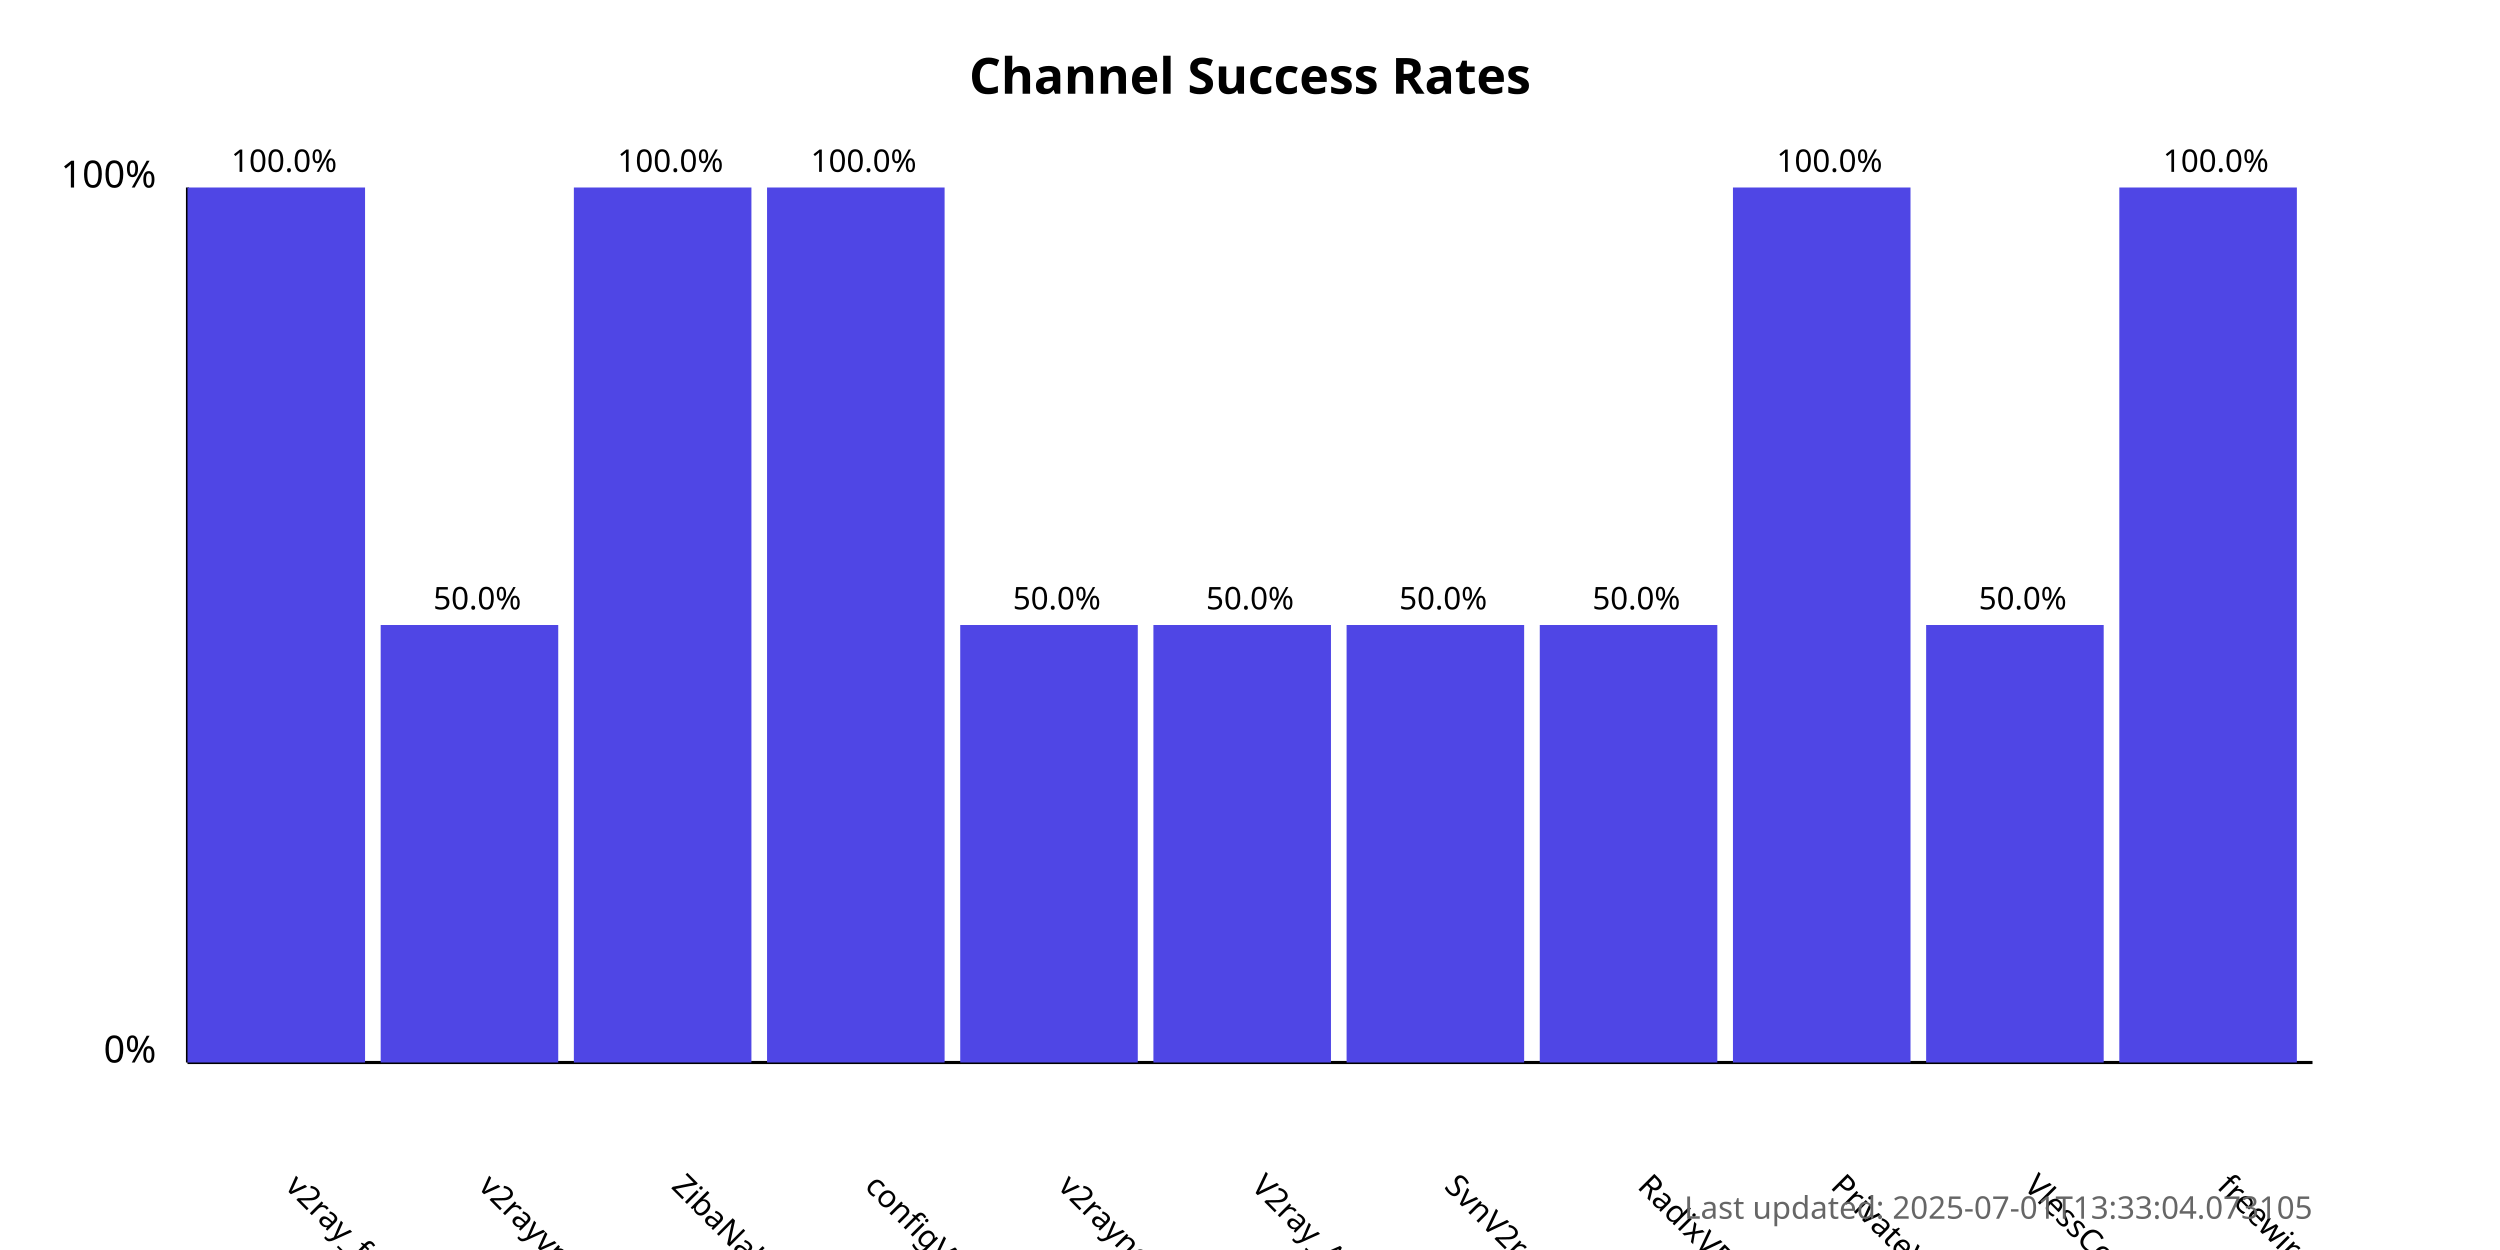
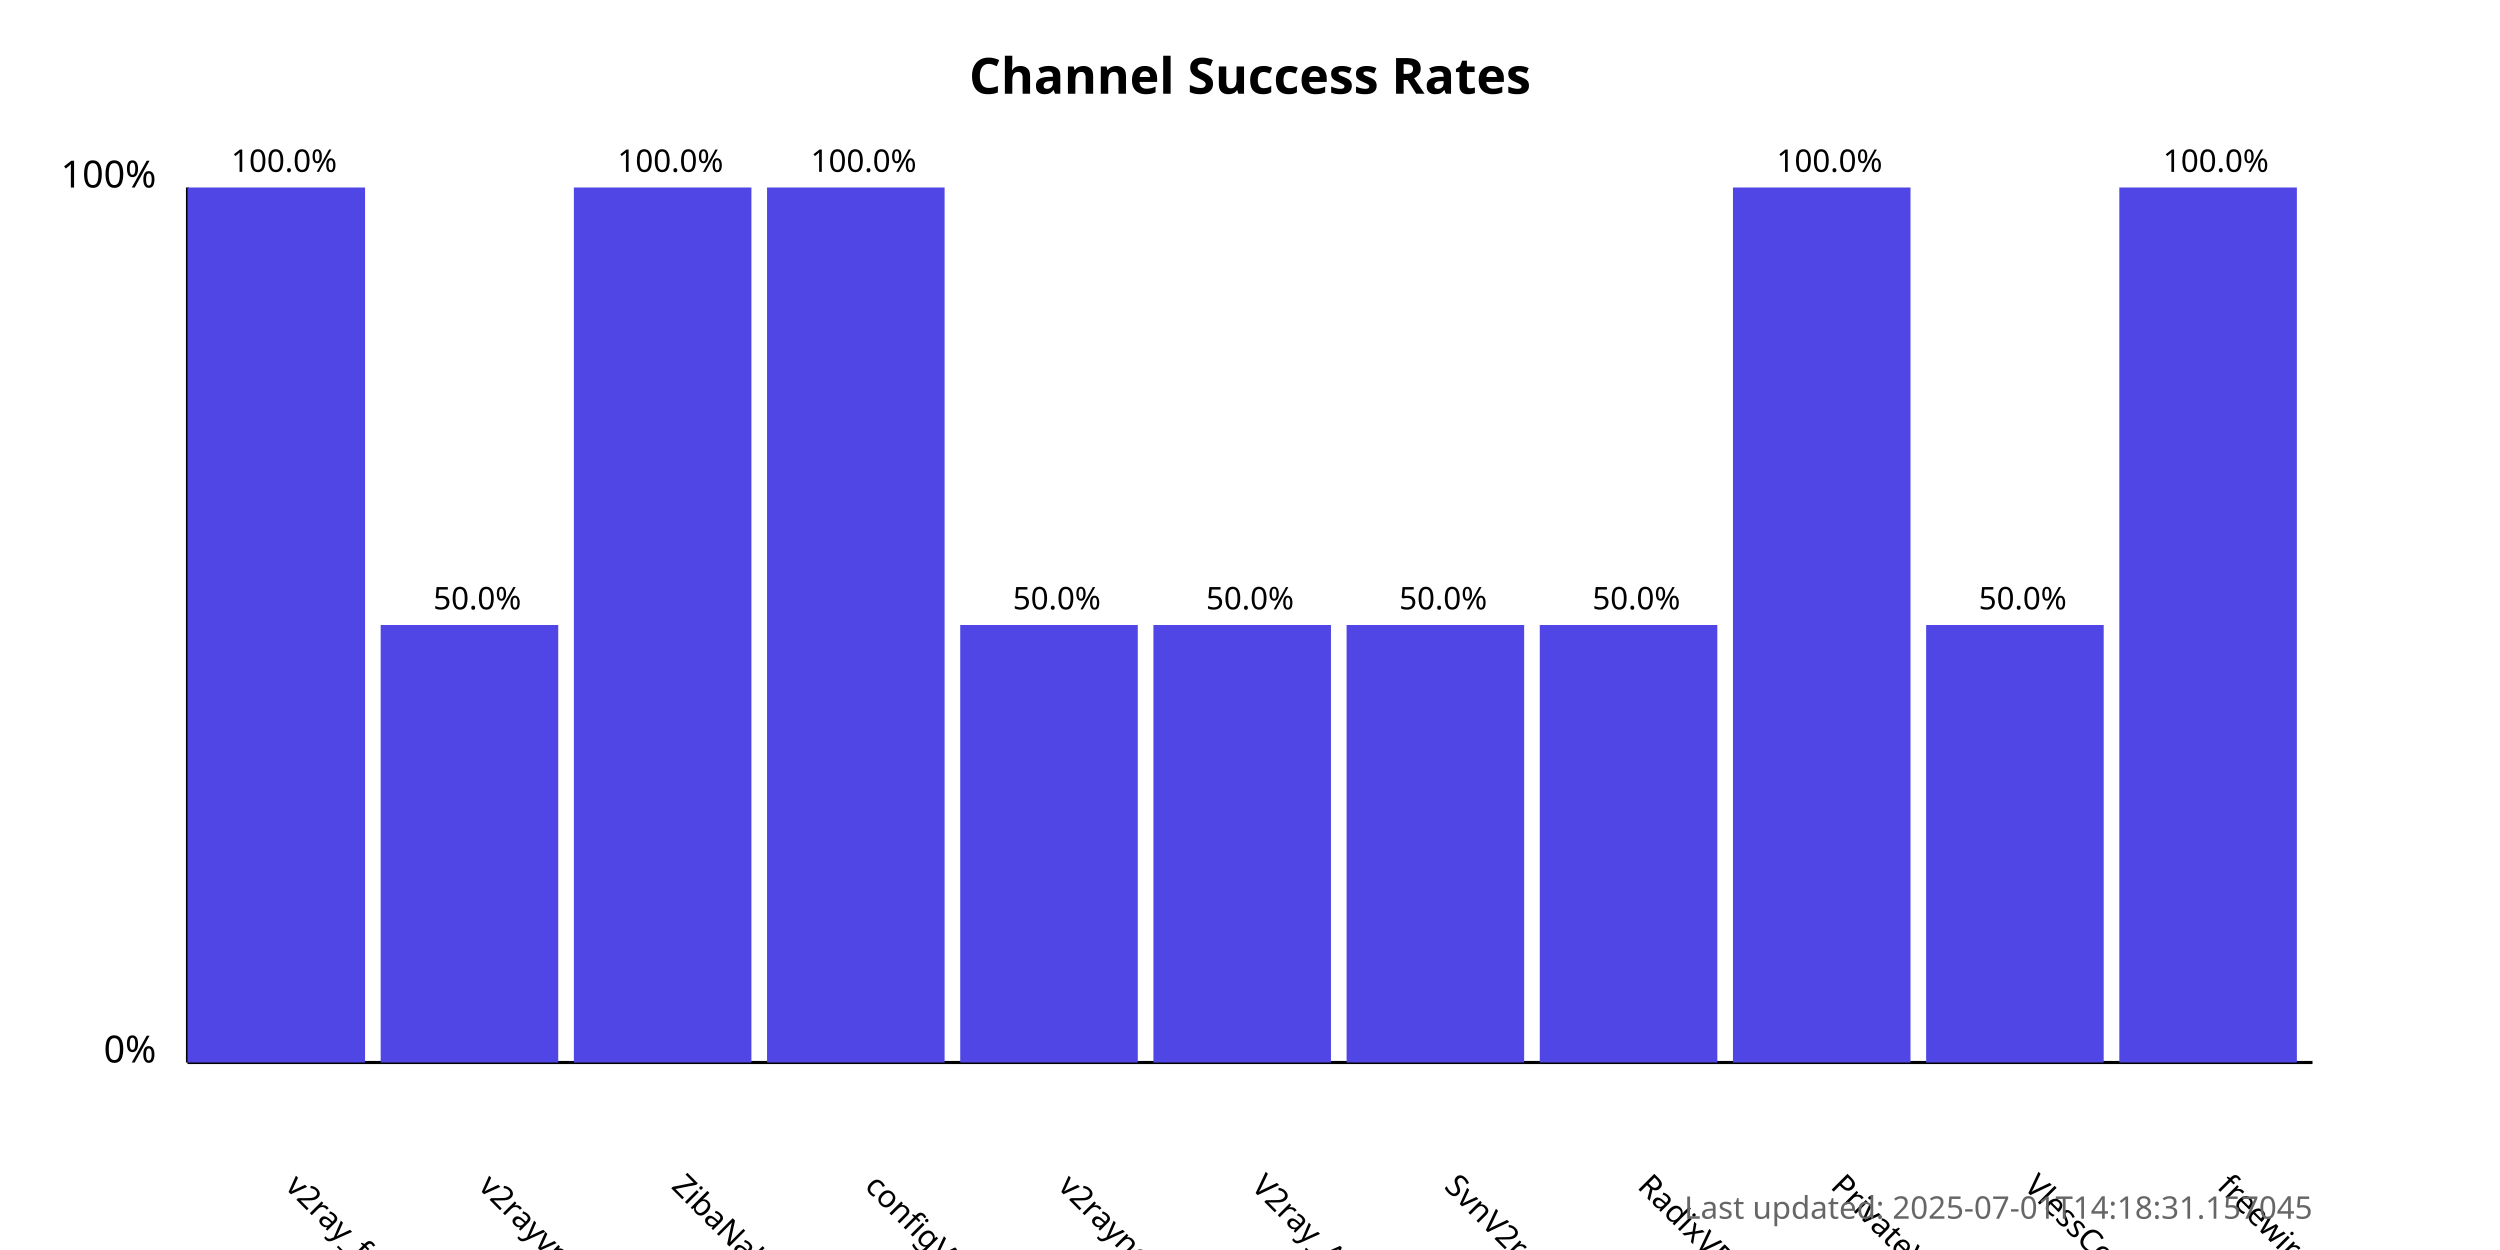
<svg xmlns="http://www.w3.org/2000/svg" width="800" height="400">
  <style>
            .chart-title { font: bold 16px sans-serif; }
            .axis-label { font: 12px sans-serif; }
            .tick-label { font: 10px sans-serif; }
            .bar { fill: #4f46e5; }
            .bar:hover { fill: #6366f1; }
            .timestamp { font: 10px sans-serif; fill: #666; }
        </style>
  <text x="400.0" y="30" text-anchor="middle" class="chart-title">
            Channel Success Rates
        </text>
  <line x1="60" y1="340" x2="60" y2="60" stroke="black" stroke-width="1" />
  <line x1="60" y1="340" x2="740" y2="340" stroke="black" stroke-width="1" />
  <text x="50" y="340" text-anchor="end" class="axis-label">0%</text>
  <text x="50" y="60" text-anchor="end" class="axis-label">100%</text>
  <g>
    <rect x="60" y="60.0" width="56.818" height="280.0" class="bar" />
    <text x="90.909" y="380" transform="rotate(45, 90.90909, 380)" text-anchor="start" class="tick-label">
                v2ray_free_conf
            </text>
    <text x="90.909" y="55.0" text-anchor="middle" class="tick-label">
                100.0%
            </text>
  </g>
  <g>
    <rect x="121.818" y="200.0" width="56.818" height="140.0" class="bar" />
    <text x="152.727" y="380" transform="rotate(45, 152.7273, 380)" text-anchor="start" class="tick-label">
                v2rayvpno
            </text>
    <text x="152.727" y="195.0" text-anchor="middle" class="tick-label">
                50.0%
            </text>
  </g>
  <g>
    <rect x="183.636" y="60.0" width="56.818" height="280.0" class="bar" />
    <text x="214.545" y="380" transform="rotate(45, 214.5455, 380)" text-anchor="start" class="tick-label">
                ZibaNabz
            </text>
    <text x="214.545" y="55.0" text-anchor="middle" class="tick-label">
                100.0%
            </text>
  </g>
  <g>
    <rect x="245.455" y="60.0" width="56.818" height="280.0" class="bar" />
    <text x="276.364" y="380" transform="rotate(45, 276.3636, 380)" text-anchor="start" class="tick-label">
                configV2rayForFree
            </text>
    <text x="276.364" y="55.0" text-anchor="middle" class="tick-label">
                100.0%
            </text>
  </g>
  <g>
    <rect x="307.273" y="200.0" width="56.818" height="140.0" class="bar" />
    <text x="338.182" y="380" transform="rotate(45, 338.1818, 380)" text-anchor="start" class="tick-label">
                v2rayngvpn
            </text>
    <text x="338.182" y="195.0" text-anchor="middle" class="tick-label">
                50.0%
            </text>
  </g>
  <g>
    <rect x="369.091" y="200.0" width="56.818" height="140.0" class="bar" />
    <text x="400.0" y="380" transform="rotate(45, 400.0, 380)" text-anchor="start" class="tick-label">
                V2ray_Alpha
            </text>
    <text x="400.0" y="195.0" text-anchor="middle" class="tick-label">
                50.0%
            </text>
  </g>
  <g>
    <rect x="430.909" y="200.0" width="56.818" height="140.0" class="bar" />
    <text x="461.818" y="380" transform="rotate(45, 461.8182, 380)" text-anchor="start" class="tick-label">
                SvnV2ray
            </text>
    <text x="461.818" y="195.0" text-anchor="middle" class="tick-label">
                50.0%
            </text>
  </g>
  <g>
    <rect x="492.727" y="200.0" width="56.818" height="140.0" class="bar" />
    <text x="523.636" y="380" transform="rotate(45, 523.6364, 380)" text-anchor="start" class="tick-label">
                RadixVPN
            </text>
    <text x="523.636" y="195.0" text-anchor="middle" class="tick-label">
                50.0%
            </text>
  </g>
  <g>
    <rect x="554.545" y="60.0" width="56.818" height="280.0" class="bar" />
    <text x="585.455" y="380" transform="rotate(45, 585.4545, 380)" text-anchor="start" class="tick-label">
                PrivateVPNs
            </text>
    <text x="585.455" y="55.0" text-anchor="middle" class="tick-label">
                100.0%
            </text>
  </g>
  <g>
    <rect x="616.364" y="200.0" width="56.818" height="140.0" class="bar" />
    <text x="647.273" y="380" transform="rotate(45, 647.2727, 380)" text-anchor="start" class="tick-label">
                VlessConfig
            </text>
    <text x="647.273" y="195.0" text-anchor="middle" class="tick-label">
                50.0%
            </text>
  </g>
  <g>
    <rect x="678.182" y="60.0" width="56.818" height="280.0" class="bar" />
    <text x="709.091" y="380" transform="rotate(45, 709.0909, 380)" text-anchor="start" class="tick-label">
                freewireguard
            </text>
    <text x="709.091" y="55.0" text-anchor="middle" class="tick-label">
                100.0%
            </text>
  </g>
  <text x="740" y="390" text-anchor="end" class="timestamp">
-             Last updated: 2025-07-01T13:33:04.073105
+             Last updated: 2025-07-01T14:18:31.157045
        </text>
</svg>
